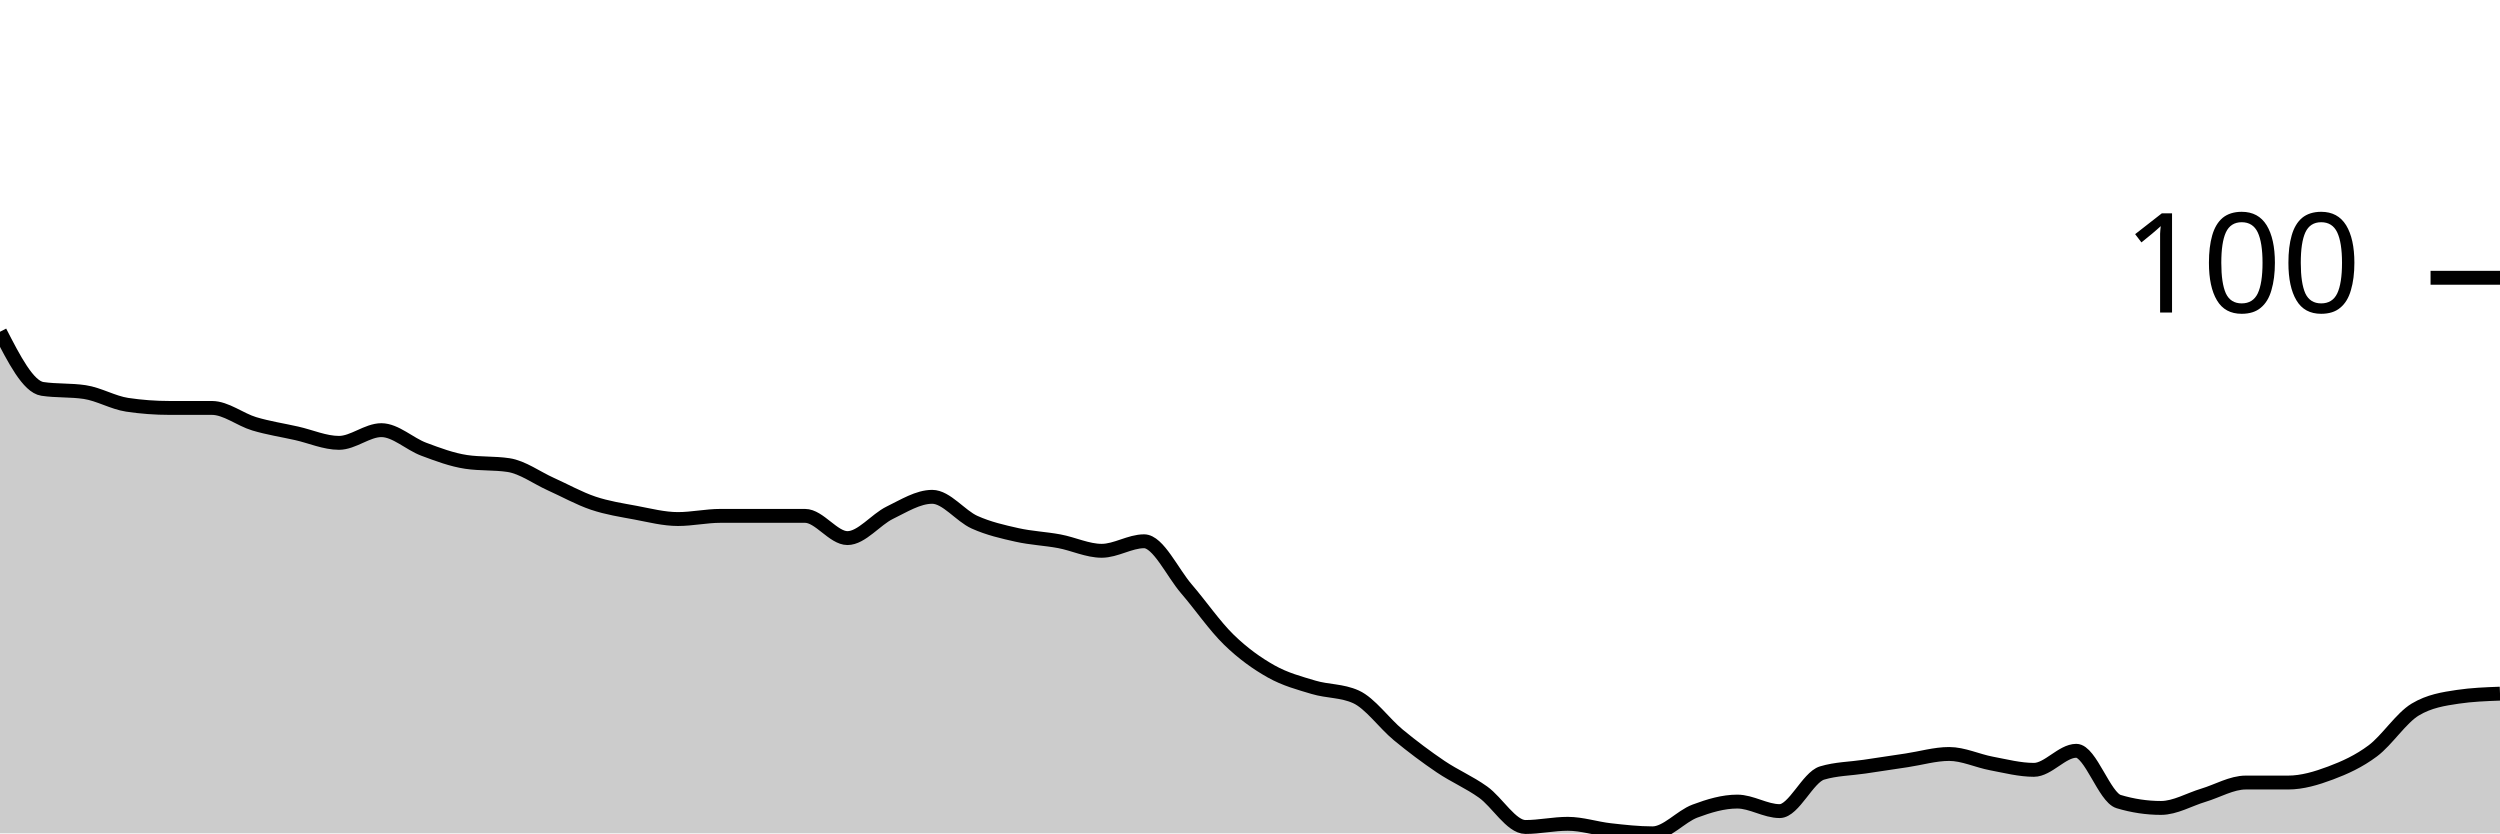
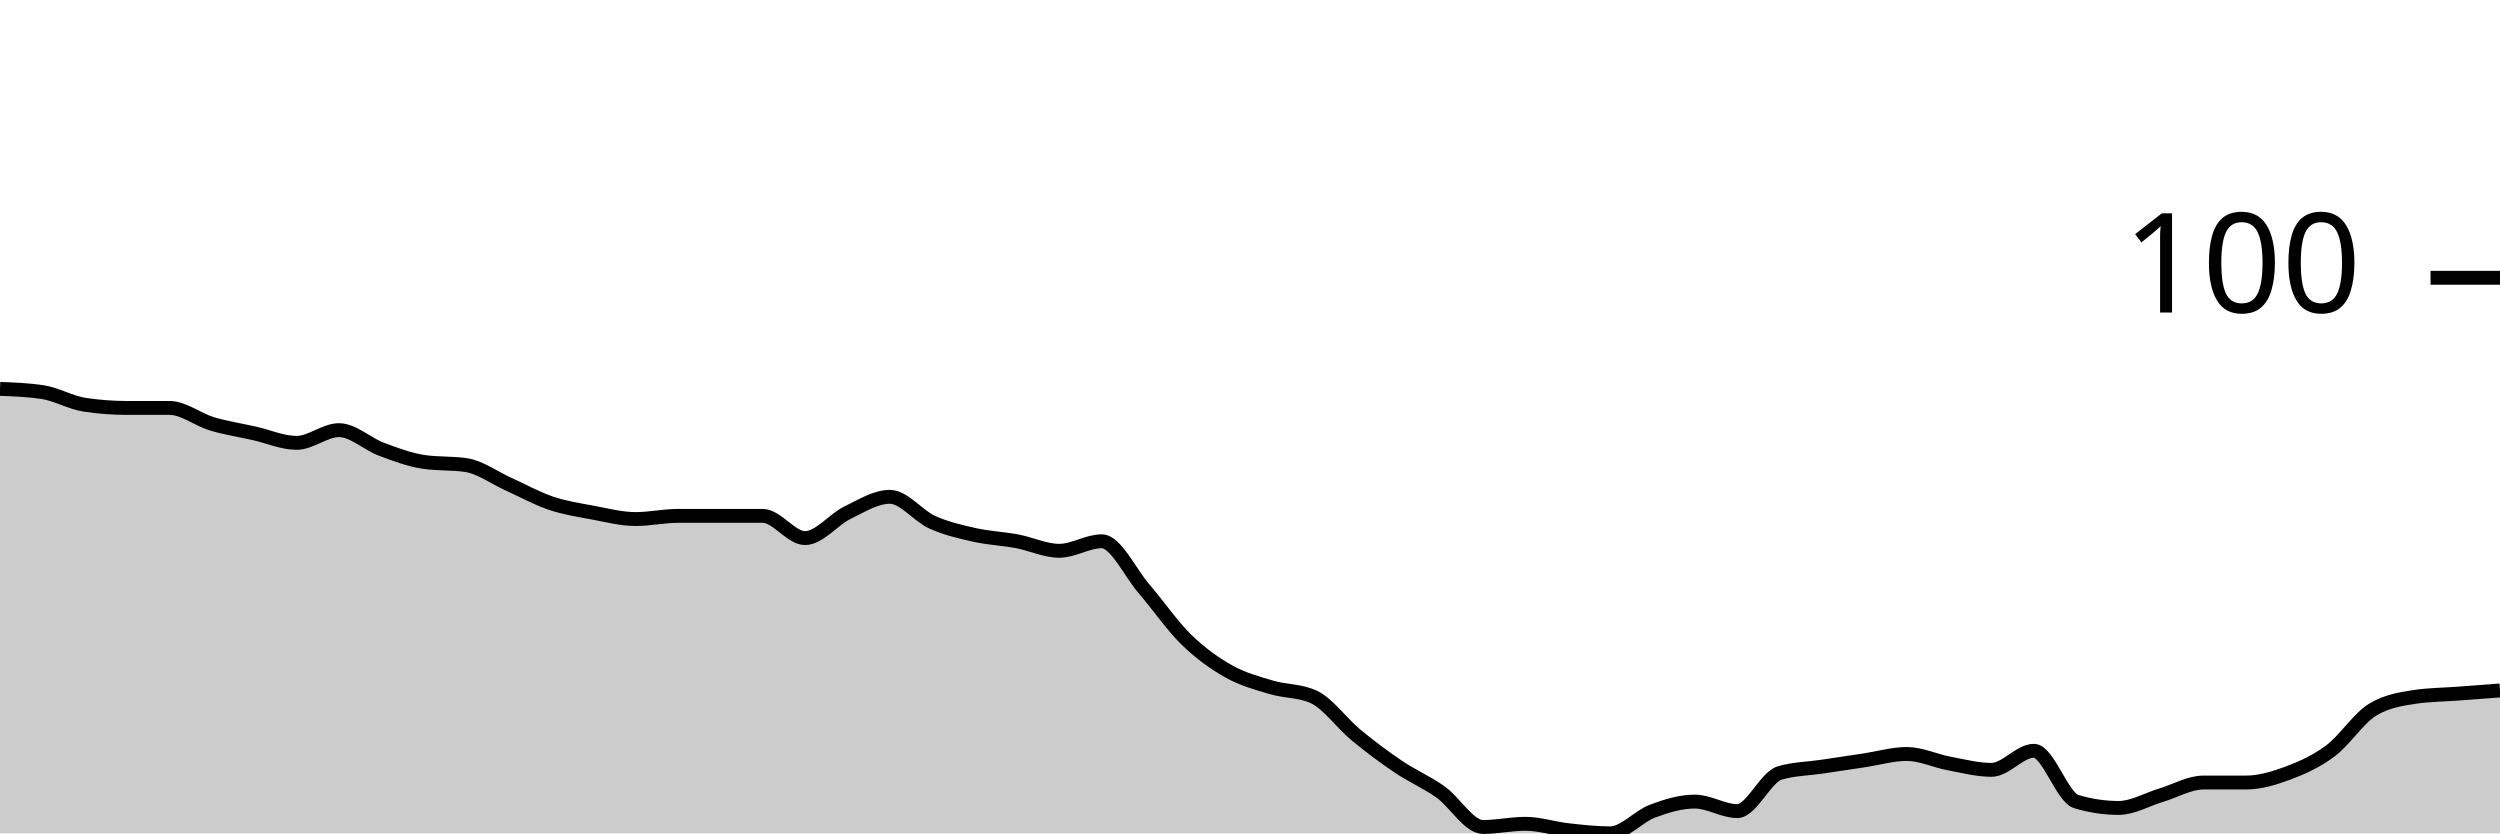
<svg xmlns="http://www.w3.org/2000/svg" viewBox="0 0 180 60">
  <g transform="translate(0,20)">
-     <path class="area" fill="rgba(0, 0, 0, 0.2)" d="M0,3.886C1.017,5.867,2.034,7.848,3.051,8C4.068,8.152,5.085,8.076,6.102,8.229C7.119,8.381,8.136,8.99,9.153,9.143C10.169,9.295,11.186,9.371,12.203,9.371C13.22,9.371,14.237,9.371,15.254,9.371C16.271,9.371,17.288,10.21,18.305,10.514C19.322,10.819,20.339,10.971,21.356,11.2C22.373,11.429,23.39,11.886,24.407,11.886C25.424,11.886,26.441,10.971,27.458,10.971C28.475,10.971,29.492,11.962,30.508,12.343C31.525,12.724,32.542,13.105,33.559,13.257C34.576,13.41,35.593,13.333,36.61,13.486C37.627,13.638,38.644,14.4,39.661,14.857C40.678,15.314,41.695,15.886,42.712,16.229C43.729,16.571,44.746,16.724,45.763,16.914C46.78,17.105,47.797,17.371,48.814,17.371C49.831,17.371,50.847,17.143,51.864,17.143C52.881,17.143,53.898,17.143,54.915,17.143C55.932,17.143,56.949,17.143,57.966,17.143C58.983,17.143,60,18.743,61.017,18.743C62.034,18.743,63.051,17.41,64.068,16.914C65.085,16.419,66.102,15.771,67.119,15.771C68.136,15.771,69.153,17.143,70.169,17.6C71.186,18.057,72.203,18.286,73.22,18.514C74.237,18.743,75.254,18.781,76.271,18.971C77.288,19.162,78.305,19.657,79.322,19.657C80.339,19.657,81.356,18.971,82.373,18.971C83.39,18.971,84.407,21.219,85.424,22.4C86.441,23.581,87.458,25.067,88.475,26.057C89.492,27.048,90.508,27.771,91.525,28.343C92.542,28.914,93.559,29.181,94.576,29.486C95.593,29.79,96.61,29.714,97.627,30.171C98.644,30.629,99.661,32.076,100.678,32.914C101.695,33.752,102.712,34.514,103.729,35.2C104.746,35.886,105.763,36.305,106.78,37.029C107.797,37.752,108.814,39.543,109.831,39.543C110.847,39.543,111.864,39.314,112.881,39.314C113.898,39.314,114.915,39.657,115.932,39.771C116.949,39.886,117.966,40,118.983,40C120,40,121.017,38.781,122.034,38.4C123.051,38.019,124.068,37.714,125.085,37.714C126.102,37.714,127.119,38.4,128.136,38.4C129.153,38.4,130.169,35.962,131.186,35.657C132.203,35.352,133.22,35.352,134.237,35.2C135.254,35.048,136.271,34.895,137.288,34.743C138.305,34.59,139.322,34.286,140.339,34.286C141.356,34.286,142.373,34.781,143.39,34.971C144.407,35.162,145.424,35.429,146.441,35.429C147.458,35.429,148.475,34.057,149.492,34.057C150.508,34.057,151.525,37.41,152.542,37.714C153.559,38.019,154.576,38.171,155.593,38.171C156.61,38.171,157.627,37.562,158.644,37.257C159.661,36.952,160.678,36.343,161.695,36.343C162.712,36.343,163.729,36.343,164.746,36.343C165.763,36.343,166.78,36.038,167.797,35.657C168.814,35.276,169.831,34.819,170.847,34.057C171.864,33.295,172.881,31.695,173.898,31.086C174.915,30.476,175.932,30.324,176.949,30.171C177.966,30.019,178.983,29.981,180,29.943L180,40C178.983,40,177.966,40,176.949,40C175.932,40,174.915,40,173.898,40C172.881,40,171.864,40,170.847,40C169.831,40,168.814,40,167.797,40C166.78,40,165.763,40,164.746,40C163.729,40,162.712,40,161.695,40C160.678,40,159.661,40,158.644,40C157.627,40,156.61,40,155.593,40C154.576,40,153.559,40,152.542,40C151.525,40,150.508,40,149.492,40C148.475,40,147.458,40,146.441,40C145.424,40,144.407,40,143.39,40C142.373,40,141.356,40,140.339,40C139.322,40,138.305,40,137.288,40C136.271,40,135.254,40,134.237,40C133.22,40,132.203,40,131.186,40C130.169,40,129.153,40,128.136,40C127.119,40,126.102,40,125.085,40C124.068,40,123.051,40,122.034,40C121.017,40,120,40,118.983,40C117.966,40,116.949,40,115.932,40C114.915,40,113.898,40,112.881,40C111.864,40,110.847,40,109.831,40C108.814,40,107.797,40,106.78,40C105.763,40,104.746,40,103.729,40C102.712,40,101.695,40,100.678,40C99.661,40,98.644,40,97.627,40C96.61,40,95.593,40,94.576,40C93.559,40,92.542,40,91.525,40C90.508,40,89.492,40,88.475,40C87.458,40,86.441,40,85.424,40C84.407,40,83.39,40,82.373,40C81.356,40,80.339,40,79.322,40C78.305,40,77.288,40,76.271,40C75.254,40,74.237,40,73.22,40C72.203,40,71.186,40,70.169,40C69.153,40,68.136,40,67.119,40C66.102,40,65.085,40,64.068,40C63.051,40,62.034,40,61.017,40C60,40,58.983,40,57.966,40C56.949,40,55.932,40,54.915,40C53.898,40,52.881,40,51.864,40C50.847,40,49.831,40,48.814,40C47.797,40,46.78,40,45.763,40C44.746,40,43.729,40,42.712,40C41.695,40,40.678,40,39.661,40C38.644,40,37.627,40,36.61,40C35.593,40,34.576,40,33.559,40C32.542,40,31.525,40,30.508,40C29.492,40,28.475,40,27.458,40C26.441,40,25.424,40,24.407,40C23.39,40,22.373,40,21.356,40C20.339,40,19.322,40,18.305,40C17.288,40,16.271,40,15.254,40C14.237,40,13.22,40,12.203,40C11.186,40,10.169,40,9.153,40C8.136,40,7.119,40,6.102,40C5.085,40,4.068,40,3.051,40C2.034,40,1.017,40,0,40Z" />
-     <path class="line" stroke="black" fill="none" d="M0,3.886C1.017,5.867,2.034,7.848,3.051,8C4.068,8.152,5.085,8.076,6.102,8.229C7.119,8.381,8.136,8.99,9.153,9.143C10.169,9.295,11.186,9.371,12.203,9.371C13.22,9.371,14.237,9.371,15.254,9.371C16.271,9.371,17.288,10.21,18.305,10.514C19.322,10.819,20.339,10.971,21.356,11.2C22.373,11.429,23.39,11.886,24.407,11.886C25.424,11.886,26.441,10.971,27.458,10.971C28.475,10.971,29.492,11.962,30.508,12.343C31.525,12.724,32.542,13.105,33.559,13.257C34.576,13.41,35.593,13.333,36.61,13.486C37.627,13.638,38.644,14.4,39.661,14.857C40.678,15.314,41.695,15.886,42.712,16.229C43.729,16.571,44.746,16.724,45.763,16.914C46.78,17.105,47.797,17.371,48.814,17.371C49.831,17.371,50.847,17.143,51.864,17.143C52.881,17.143,53.898,17.143,54.915,17.143C55.932,17.143,56.949,17.143,57.966,17.143C58.983,17.143,60,18.743,61.017,18.743C62.034,18.743,63.051,17.41,64.068,16.914C65.085,16.419,66.102,15.771,67.119,15.771C68.136,15.771,69.153,17.143,70.169,17.6C71.186,18.057,72.203,18.286,73.22,18.514C74.237,18.743,75.254,18.781,76.271,18.971C77.288,19.162,78.305,19.657,79.322,19.657C80.339,19.657,81.356,18.971,82.373,18.971C83.39,18.971,84.407,21.219,85.424,22.4C86.441,23.581,87.458,25.067,88.475,26.057C89.492,27.048,90.508,27.771,91.525,28.343C92.542,28.914,93.559,29.181,94.576,29.486C95.593,29.79,96.61,29.714,97.627,30.171C98.644,30.629,99.661,32.076,100.678,32.914C101.695,33.752,102.712,34.514,103.729,35.2C104.746,35.886,105.763,36.305,106.78,37.029C107.797,37.752,108.814,39.543,109.831,39.543C110.847,39.543,111.864,39.314,112.881,39.314C113.898,39.314,114.915,39.657,115.932,39.771C116.949,39.886,117.966,40,118.983,40C120,40,121.017,38.781,122.034,38.4C123.051,38.019,124.068,37.714,125.085,37.714C126.102,37.714,127.119,38.4,128.136,38.4C129.153,38.4,130.169,35.962,131.186,35.657C132.203,35.352,133.22,35.352,134.237,35.2C135.254,35.048,136.271,34.895,137.288,34.743C138.305,34.59,139.322,34.286,140.339,34.286C141.356,34.286,142.373,34.781,143.39,34.971C144.407,35.162,145.424,35.429,146.441,35.429C147.458,35.429,148.475,34.057,149.492,34.057C150.508,34.057,151.525,37.41,152.542,37.714C153.559,38.019,154.576,38.171,155.593,38.171C156.61,38.171,157.627,37.562,158.644,37.257C159.661,36.952,160.678,36.343,161.695,36.343C162.712,36.343,163.729,36.343,164.746,36.343C165.763,36.343,166.78,36.038,167.797,35.657C168.814,35.276,169.831,34.819,170.847,34.057C171.864,33.295,172.881,31.695,173.898,31.086C174.915,30.476,175.932,30.324,176.949,30.171C177.966,30.019,178.983,29.981,180,29.943" />
+     <path class="area" fill="rgba(0, 0, 0, 0.2)" d="M0,8C1.017,8.038,2.034,8.076,3.051,8.229C4.068,8.381,5.085,8.99,6.102,9.143C7.119,9.295,8.136,9.371,9.153,9.371C10.169,9.371,11.186,9.371,12.203,9.371C13.22,9.371,14.237,10.21,15.254,10.514C16.271,10.819,17.288,10.971,18.305,11.2C19.322,11.429,20.339,11.886,21.356,11.886C22.373,11.886,23.39,10.971,24.407,10.971C25.424,10.971,26.441,11.962,27.458,12.343C28.475,12.724,29.492,13.105,30.508,13.257C31.525,13.41,32.542,13.333,33.559,13.486C34.576,13.638,35.593,14.4,36.61,14.857C37.627,15.314,38.644,15.886,39.661,16.229C40.678,16.571,41.695,16.724,42.712,16.914C43.729,17.105,44.746,17.371,45.763,17.371C46.78,17.371,47.797,17.143,48.814,17.143C49.831,17.143,50.847,17.143,51.864,17.143C52.881,17.143,53.898,17.143,54.915,17.143C55.932,17.143,56.949,18.743,57.966,18.743C58.983,18.743,60,17.41,61.017,16.914C62.034,16.419,63.051,15.771,64.068,15.771C65.085,15.771,66.102,17.143,67.119,17.6C68.136,18.057,69.153,18.286,70.169,18.514C71.186,18.743,72.203,18.781,73.22,18.971C74.237,19.162,75.254,19.657,76.271,19.657C77.288,19.657,78.305,18.971,79.322,18.971C80.339,18.971,81.356,21.219,82.373,22.4C83.39,23.581,84.407,25.067,85.424,26.057C86.441,27.048,87.458,27.771,88.475,28.343C89.492,28.914,90.508,29.181,91.525,29.486C92.542,29.79,93.559,29.714,94.576,30.171C95.593,30.629,96.61,32.076,97.627,32.914C98.644,33.752,99.661,34.514,100.678,35.2C101.695,35.886,102.712,36.305,103.729,37.029C104.746,37.752,105.763,39.543,106.78,39.543C107.797,39.543,108.814,39.314,109.831,39.314C110.847,39.314,111.864,39.657,112.881,39.771C113.898,39.886,114.915,40,115.932,40C116.949,40,117.966,38.781,118.983,38.4C120,38.019,121.017,37.714,122.034,37.714C123.051,37.714,124.068,38.4,125.085,38.4C126.102,38.4,127.119,35.962,128.136,35.657C129.153,35.352,130.169,35.352,131.186,35.2C132.203,35.048,133.22,34.895,134.237,34.743C135.254,34.59,136.271,34.286,137.288,34.286C138.305,34.286,139.322,34.781,140.339,34.971C141.356,35.162,142.373,35.429,143.39,35.429C144.407,35.429,145.424,34.057,146.441,34.057C147.458,34.057,148.475,37.41,149.492,37.714C150.508,38.019,151.525,38.171,152.542,38.171C153.559,38.171,154.576,37.562,155.593,37.257C156.61,36.952,157.627,36.343,158.644,36.343C159.661,36.343,160.678,36.343,161.695,36.343C162.712,36.343,163.729,36.038,164.746,35.657C165.763,35.276,166.78,34.819,167.797,34.057C168.814,33.295,169.831,31.695,170.847,31.086C171.864,30.476,172.881,30.324,173.898,30.171C174.915,30.019,175.932,30.019,176.949,29.943C177.966,29.867,178.983,29.79,180,29.714L180,40C178.983,40,177.966,40,176.949,40C175.932,40,174.915,40,173.898,40C172.881,40,171.864,40,170.847,40C169.831,40,168.814,40,167.797,40C166.78,40,165.763,40,164.746,40C163.729,40,162.712,40,161.695,40C160.678,40,159.661,40,158.644,40C157.627,40,156.61,40,155.593,40C154.576,40,153.559,40,152.542,40C151.525,40,150.508,40,149.492,40C148.475,40,147.458,40,146.441,40C145.424,40,144.407,40,143.39,40C142.373,40,141.356,40,140.339,40C139.322,40,138.305,40,137.288,40C136.271,40,135.254,40,134.237,40C133.22,40,132.203,40,131.186,40C130.169,40,129.153,40,128.136,40C127.119,40,126.102,40,125.085,40C124.068,40,123.051,40,122.034,40C121.017,40,120,40,118.983,40C117.966,40,116.949,40,115.932,40C114.915,40,113.898,40,112.881,40C111.864,40,110.847,40,109.831,40C108.814,40,107.797,40,106.78,40C105.763,40,104.746,40,103.729,40C102.712,40,101.695,40,100.678,40C99.661,40,98.644,40,97.627,40C96.61,40,95.593,40,94.576,40C93.559,40,92.542,40,91.525,40C90.508,40,89.492,40,88.475,40C87.458,40,86.441,40,85.424,40C84.407,40,83.39,40,82.373,40C81.356,40,80.339,40,79.322,40C78.305,40,77.288,40,76.271,40C75.254,40,74.237,40,73.22,40C72.203,40,71.186,40,70.169,40C69.153,40,68.136,40,67.119,40C66.102,40,65.085,40,64.068,40C63.051,40,62.034,40,61.017,40C60,40,58.983,40,57.966,40C56.949,40,55.932,40,54.915,40C53.898,40,52.881,40,51.864,40C50.847,40,49.831,40,48.814,40C47.797,40,46.78,40,45.763,40C44.746,40,43.729,40,42.712,40C41.695,40,40.678,40,39.661,40C38.644,40,37.627,40,36.61,40C35.593,40,34.576,40,33.559,40C32.542,40,31.525,40,30.508,40C29.492,40,28.475,40,27.458,40C26.441,40,25.424,40,24.407,40C23.39,40,22.373,40,21.356,40C20.339,40,19.322,40,18.305,40C17.288,40,16.271,40,15.254,40C14.237,40,13.22,40,12.203,40C11.186,40,10.169,40,9.153,40C8.136,40,7.119,40,6.102,40C5.085,40,4.068,40,3.051,40C2.034,40,1.017,40,0,40Z" />
+     <path class="line" stroke="black" fill="none" d="M0,8C1.017,8.038,2.034,8.076,3.051,8.229C4.068,8.381,5.085,8.99,6.102,9.143C7.119,9.295,8.136,9.371,9.153,9.371C10.169,9.371,11.186,9.371,12.203,9.371C13.22,9.371,14.237,10.21,15.254,10.514C16.271,10.819,17.288,10.971,18.305,11.2C19.322,11.429,20.339,11.886,21.356,11.886C22.373,11.886,23.39,10.971,24.407,10.971C25.424,10.971,26.441,11.962,27.458,12.343C28.475,12.724,29.492,13.105,30.508,13.257C31.525,13.41,32.542,13.333,33.559,13.486C34.576,13.638,35.593,14.4,36.61,14.857C37.627,15.314,38.644,15.886,39.661,16.229C40.678,16.571,41.695,16.724,42.712,16.914C43.729,17.105,44.746,17.371,45.763,17.371C46.78,17.371,47.797,17.143,48.814,17.143C49.831,17.143,50.847,17.143,51.864,17.143C52.881,17.143,53.898,17.143,54.915,17.143C55.932,17.143,56.949,18.743,57.966,18.743C58.983,18.743,60,17.41,61.017,16.914C62.034,16.419,63.051,15.771,64.068,15.771C65.085,15.771,66.102,17.143,67.119,17.6C68.136,18.057,69.153,18.286,70.169,18.514C71.186,18.743,72.203,18.781,73.22,18.971C74.237,19.162,75.254,19.657,76.271,19.657C77.288,19.657,78.305,18.971,79.322,18.971C80.339,18.971,81.356,21.219,82.373,22.4C83.39,23.581,84.407,25.067,85.424,26.057C86.441,27.048,87.458,27.771,88.475,28.343C89.492,28.914,90.508,29.181,91.525,29.486C92.542,29.79,93.559,29.714,94.576,30.171C95.593,30.629,96.61,32.076,97.627,32.914C98.644,33.752,99.661,34.514,100.678,35.2C101.695,35.886,102.712,36.305,103.729,37.029C104.746,37.752,105.763,39.543,106.78,39.543C107.797,39.543,108.814,39.314,109.831,39.314C110.847,39.314,111.864,39.657,112.881,39.771C113.898,39.886,114.915,40,115.932,40C116.949,40,117.966,38.781,118.983,38.4C120,38.019,121.017,37.714,122.034,37.714C123.051,37.714,124.068,38.4,125.085,38.4C126.102,38.4,127.119,35.962,128.136,35.657C129.153,35.352,130.169,35.352,131.186,35.2C132.203,35.048,133.22,34.895,134.237,34.743C135.254,34.59,136.271,34.286,137.288,34.286C138.305,34.286,139.322,34.781,140.339,34.971C141.356,35.162,142.373,35.429,143.39,35.429C144.407,35.429,145.424,34.057,146.441,34.057C147.458,34.057,148.475,37.41,149.492,37.714C150.508,38.019,151.525,38.171,152.542,38.171C153.559,38.171,154.576,37.562,155.593,37.257C156.61,36.952,157.627,36.343,158.644,36.343C159.661,36.343,160.678,36.343,161.695,36.343C162.712,36.343,163.729,36.038,164.746,35.657C165.763,35.276,166.78,34.819,167.797,34.057C168.814,33.295,169.831,31.695,170.847,31.086C171.864,30.476,172.881,30.324,173.898,30.171C174.915,30.019,175.932,30.019,176.949,29.943C177.966,29.867,178.983,29.79,180,29.714" />
    <path class="axis-ceiling" stroke-width="1" stroke="black" fill="none" d="M175,0L180,0" />
    <text class="axis-ceiling-label" font-family="sans-serif" text-anchor="end" font-size="10px" x="170" y="2.5">100</text>
  </g>
</svg>
